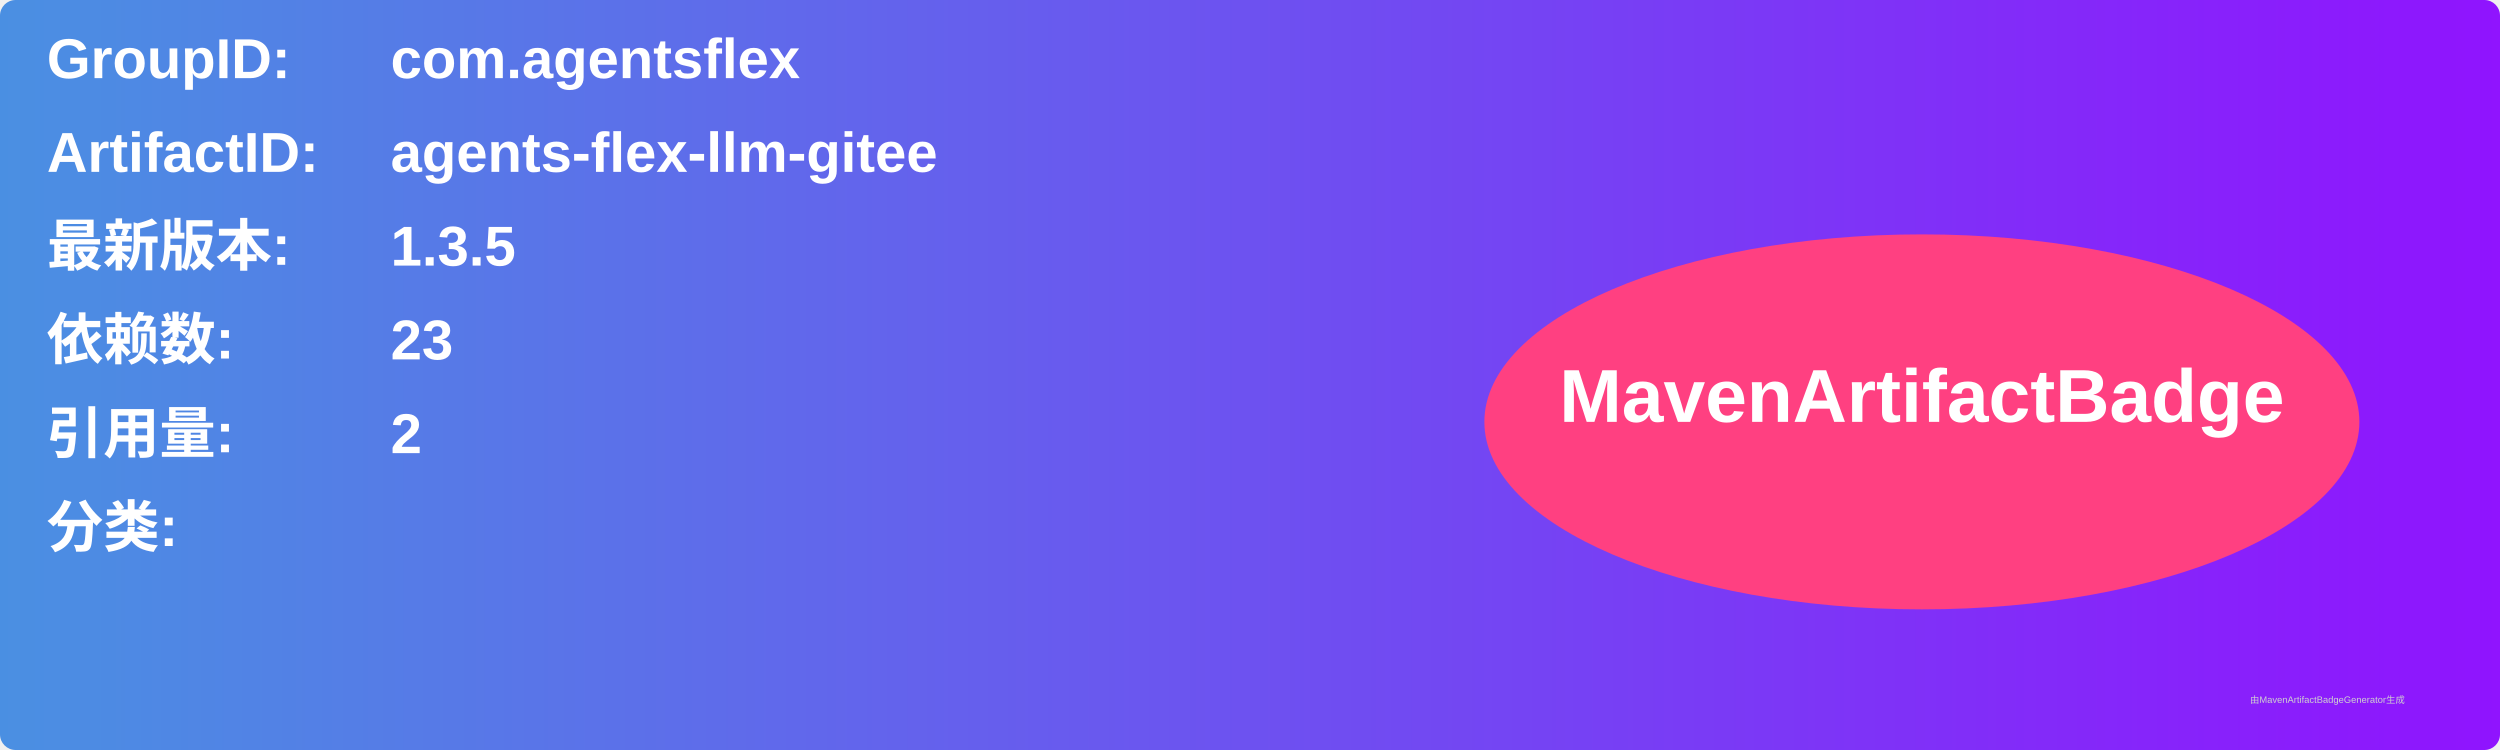
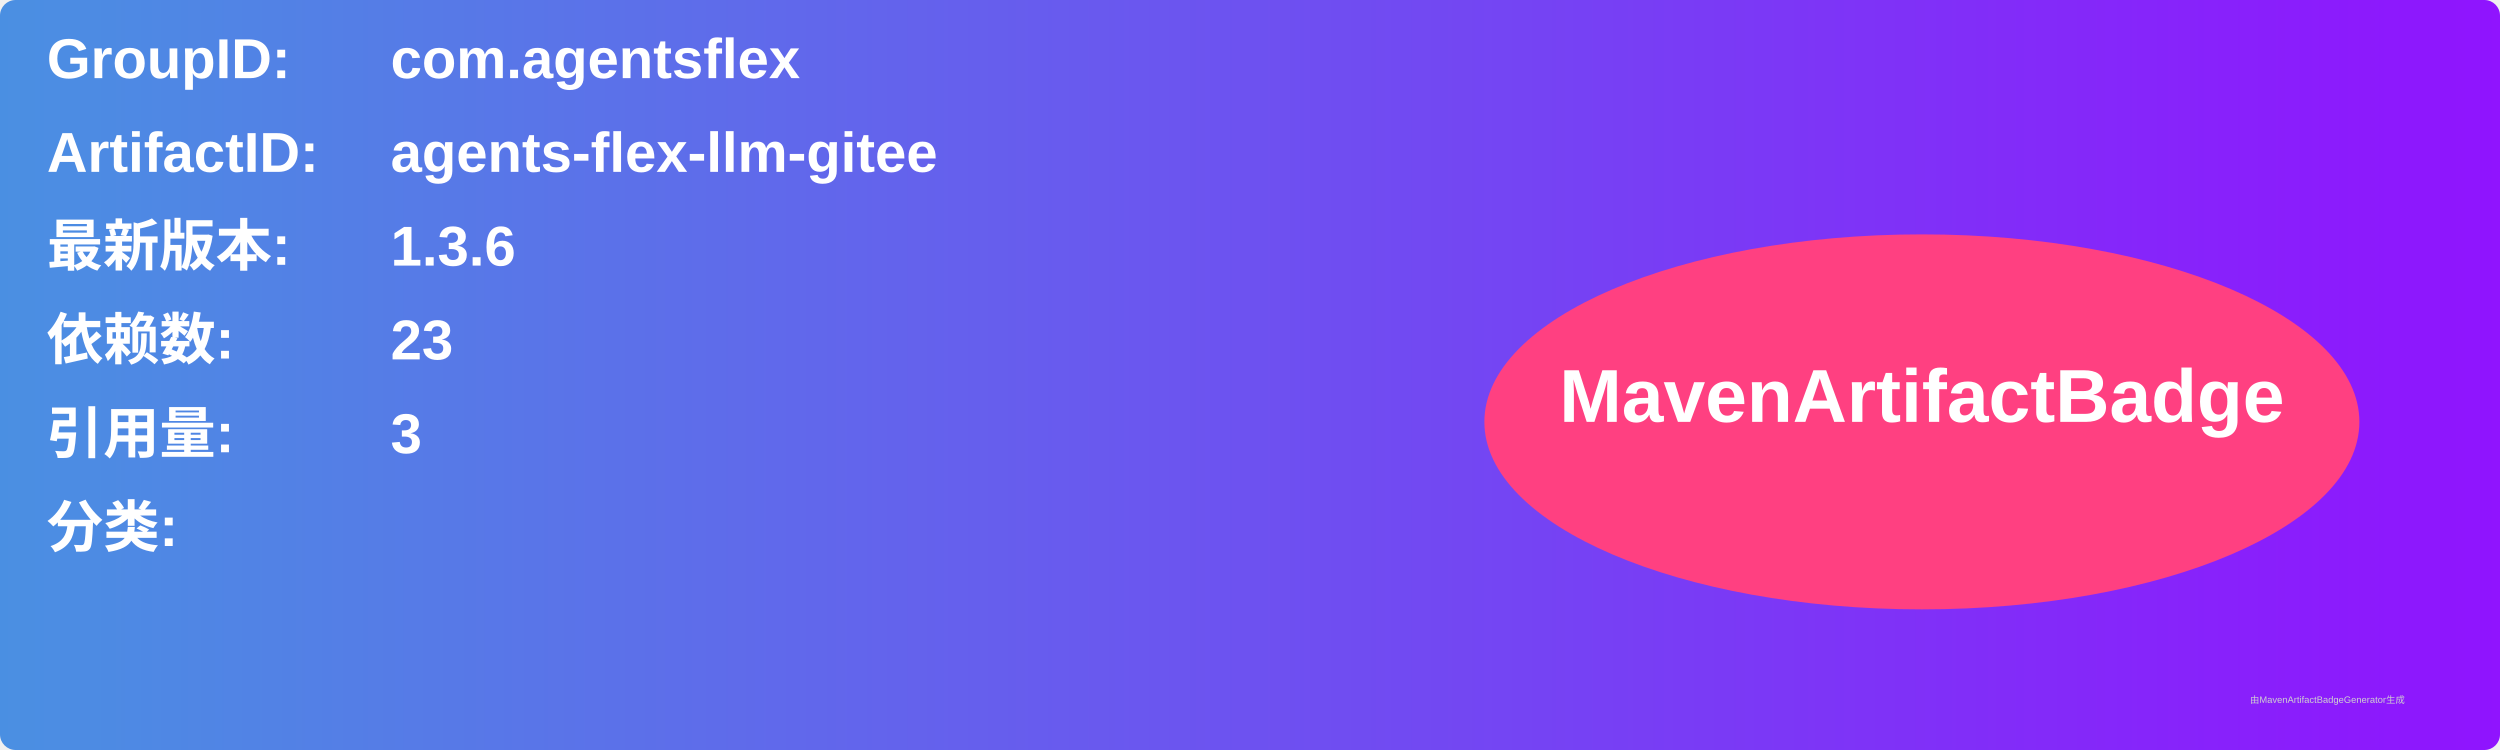
<svg xmlns="http://www.w3.org/2000/svg" width="800" height="240" viewBox="0 0 800 240">
  <linearGradient id="grad" x1="0%" y1="0%" x2="100%" y2="0%">
    <stop offset="0%" stop-color="#4a90e2" />
    <stop offset="100%" stop-color="#9013fe" />
  </linearGradient>
  <rect width="100%" height="100%" rx="5" ry="5" fill="url(#grad)" />
  <g transform="translate(15, 15)">
    <text x="0" y="10" font-family="Arial" font-size="18" fill="white" font-weight="bold" width="260">GroupID:</text>
    <text x="110" y="10" font-family="Arial" font-size="18" fill="white" font-weight="bold" width="460">com.agentsflex</text>
    <text x="0" y="40" font-family="Arial" font-size="18" fill="white" font-weight="bold" width="260">ArtifactID:</text>
    <text x="110" y="40" font-family="Arial" font-size="18" fill="white" font-weight="bold" width="460">agents-flex-llm-gitee</text>
    <text x="0" y="70" font-family="Arial" font-size="18" fill="white" font-weight="bold">最新版本:</text>
    <text x="110" y="70" font-family="Arial" font-size="18" fill="white" font-weight="bold">
-       <tspan font-weight="bold">1.3.5</tspan>
+       <tspan font-weight="bold">1.3.6</tspan>
    </text>
    <text x="0" y="100" font-family="Arial" font-size="18" fill="white" font-weight="bold">依赖数: </text>
    <text x="110" y="100" font-family="Arial" font-size="18" fill="white">
      <tspan font-weight="bold">23</tspan>
    </text>
    <text x="0" y="130" font-family="Arial" font-size="18" fill="white" font-weight="bold">引用量: </text>
    <text x="110" y="130" font-family="Arial" font-size="18" fill="white">
-       <tspan font-weight="bold">2</tspan>
+       <tspan font-weight="bold">3</tspan>
    </text>
    <text x="0" y="160" font-family="Arial" font-size="18" fill="white" font-weight="bold">分类:</text>
    <text x="10" y="190" font-family="Arial" font-size="10" fill="white">
      <tspan font-weight="bold" />
    </text>
    <ellipse cx="600" cy="120" rx="140" ry="60" fill="#ff4081" />
    <text x="600" y="120" text-anchor="middle" font-family="Arial" font-size="24" fill="white" font-weight="bold">MavenArtifactBadge</text>
  </g>
  <text x="720" y="225" font-family="Arial" font-size="3" fill="#d0d0d0">由MavenArtifactBadgeGenerator生成</text>
</svg>
